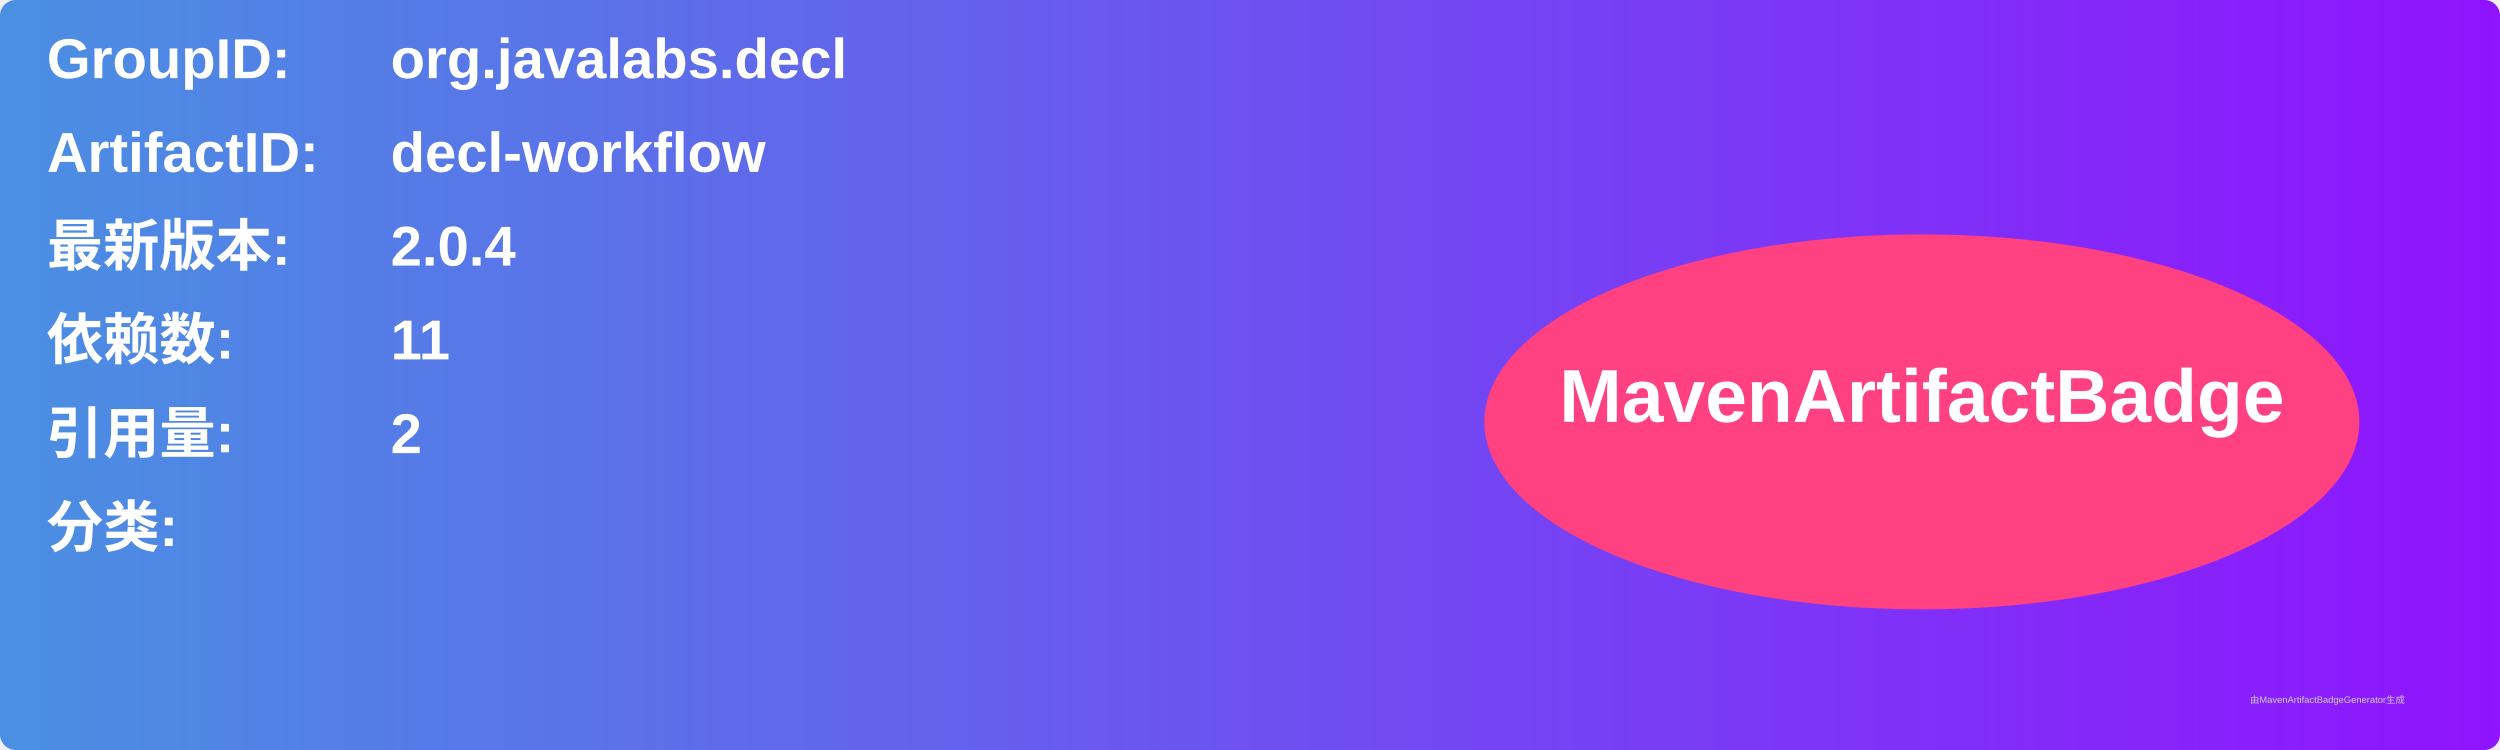
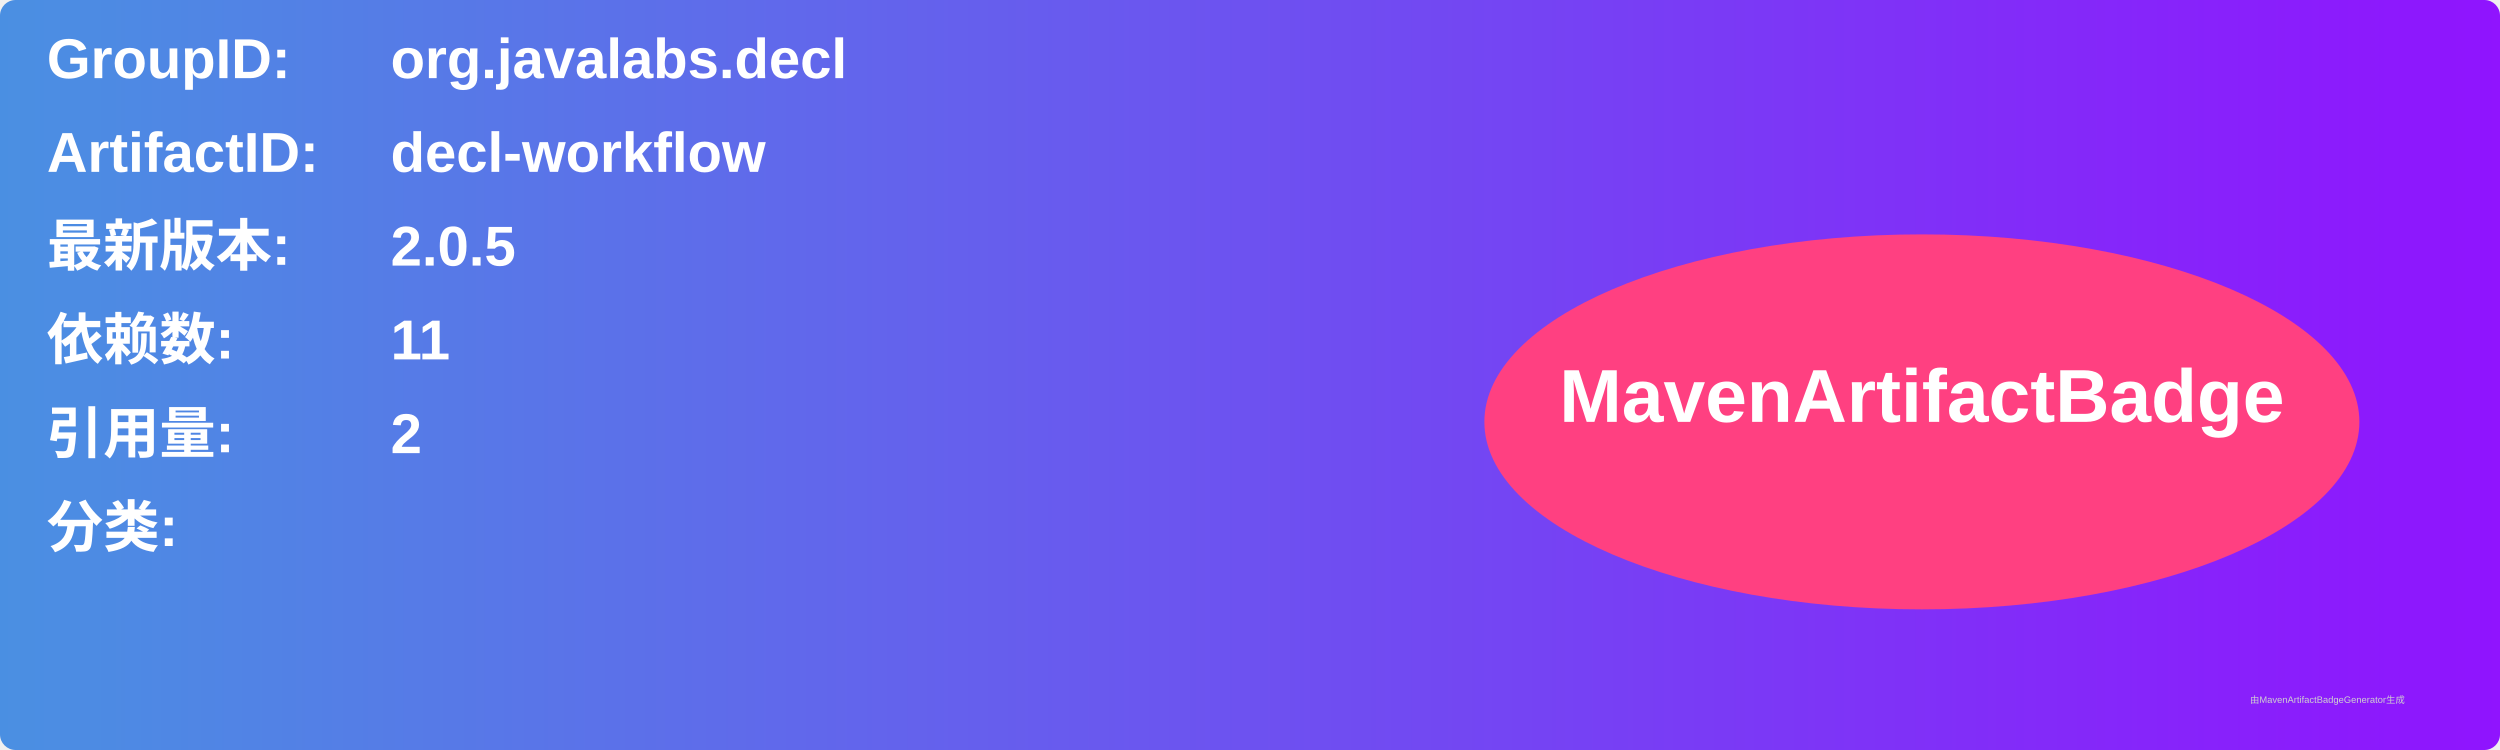
<svg xmlns="http://www.w3.org/2000/svg" width="800" height="240" viewBox="0 0 800 240">
  <linearGradient id="grad" x1="0%" y1="0%" x2="100%" y2="0%">
    <stop offset="0%" stop-color="#4a90e2" />
    <stop offset="100%" stop-color="#9013fe" />
  </linearGradient>
  <rect width="100%" height="100%" rx="5" ry="5" fill="url(#grad)" />
  <g transform="translate(15, 15)">
    <text x="0" y="10" font-family="Arial" font-size="18" fill="white" font-weight="bold" width="260">GroupID:</text>
    <text x="110" y="10" font-family="Arial" font-size="18" fill="white" font-weight="bold" width="460">org.javalabs.decl</text>
    <text x="0" y="40" font-family="Arial" font-size="18" fill="white" font-weight="bold" width="260">ArtifactID:</text>
    <text x="110" y="40" font-family="Arial" font-size="18" fill="white" font-weight="bold" width="460">decl-workflow</text>
    <text x="0" y="70" font-family="Arial" font-size="18" fill="white" font-weight="bold">最新版本:</text>
    <text x="110" y="70" font-family="Arial" font-size="18" fill="white" font-weight="bold">
-       <tspan font-weight="bold">2.0.4</tspan>
+       <tspan font-weight="bold">2.0.5</tspan>
    </text>
    <text x="0" y="100" font-family="Arial" font-size="18" fill="white" font-weight="bold">依赖数: </text>
    <text x="110" y="100" font-family="Arial" font-size="18" fill="white">
      <tspan font-weight="bold">11</tspan>
    </text>
    <text x="0" y="130" font-family="Arial" font-size="18" fill="white" font-weight="bold">引用量: </text>
    <text x="110" y="130" font-family="Arial" font-size="18" fill="white">
      <tspan font-weight="bold">2</tspan>
    </text>
    <text x="0" y="160" font-family="Arial" font-size="18" fill="white" font-weight="bold">分类:</text>
    <text x="10" y="190" font-family="Arial" font-size="10" fill="white">
      <tspan font-weight="bold" />
    </text>
    <ellipse cx="600" cy="120" rx="140" ry="60" fill="#ff4081" />
    <text x="600" y="120" text-anchor="middle" font-family="Arial" font-size="24" fill="white" font-weight="bold">MavenArtifactBadge</text>
  </g>
  <text x="720" y="225" font-family="Arial" font-size="3" fill="#d0d0d0">由MavenArtifactBadgeGenerator生成</text>
</svg>
